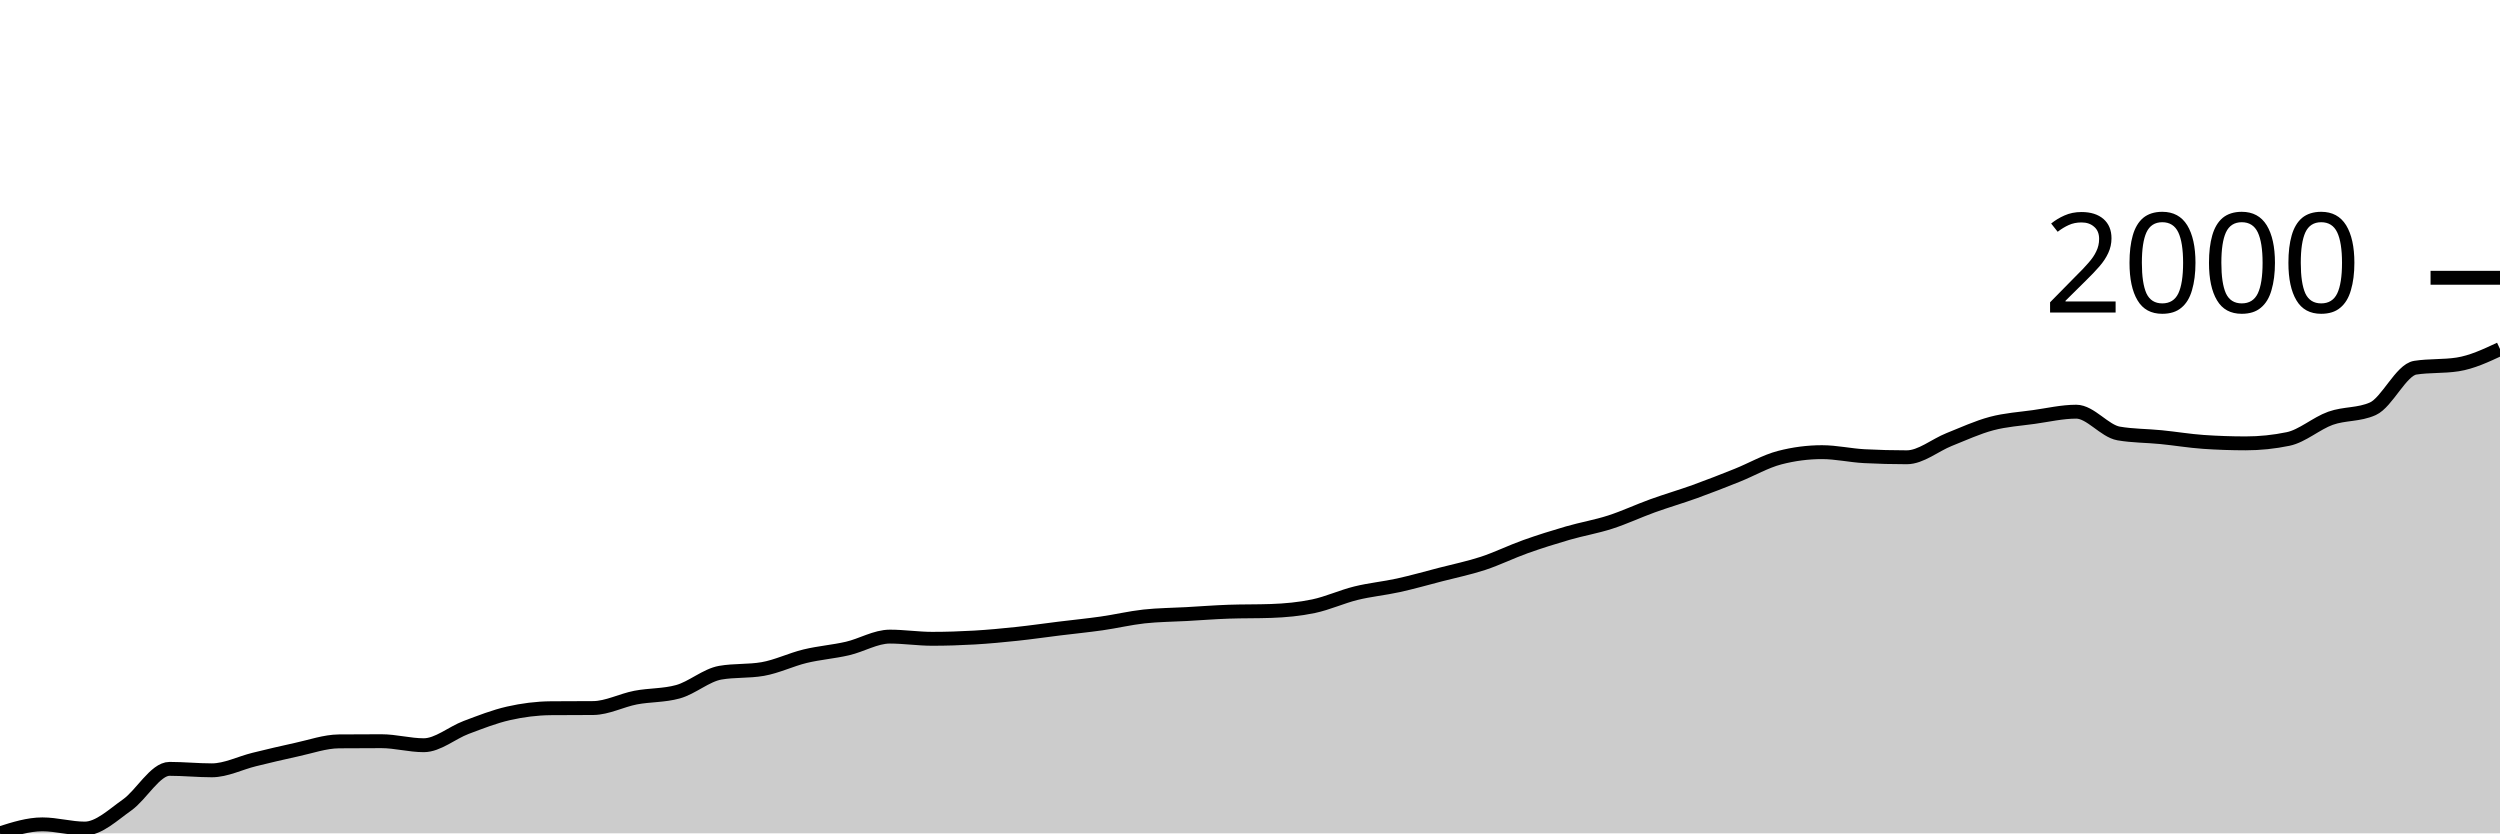
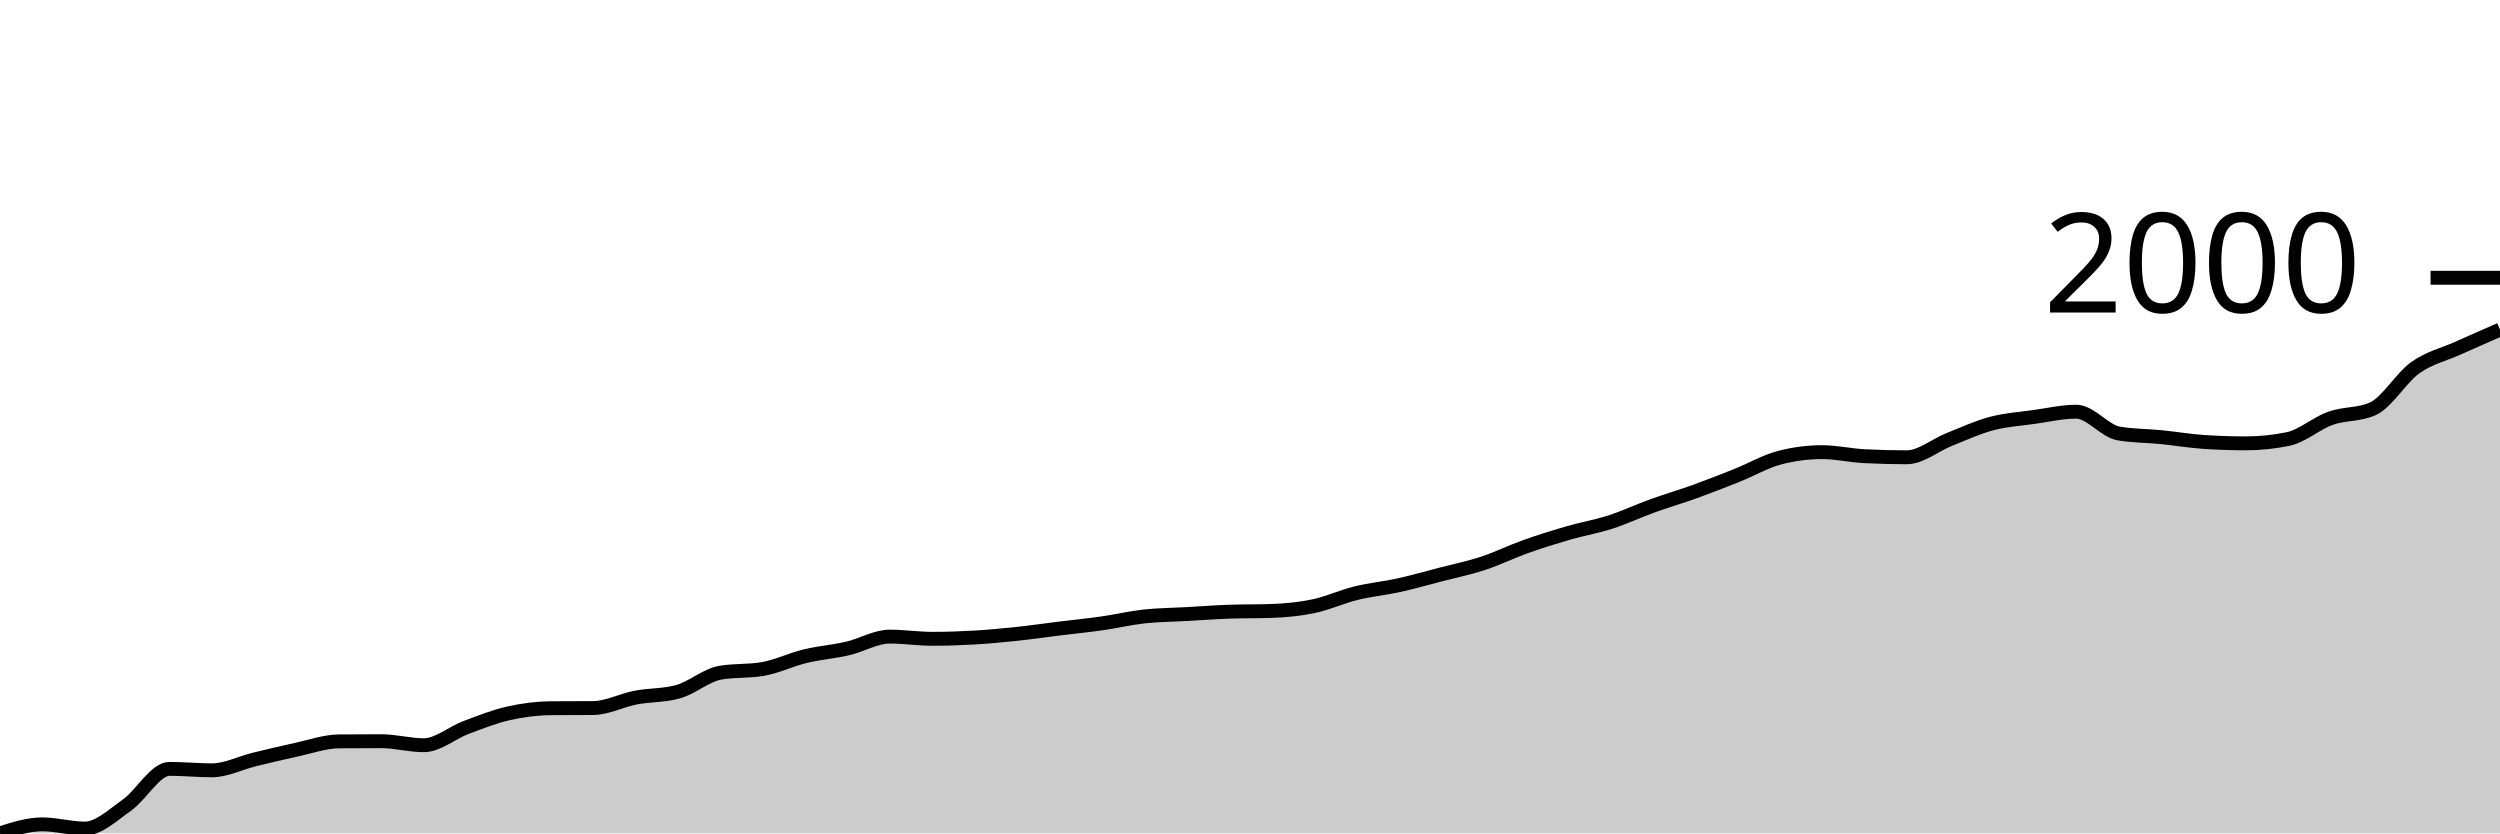
<svg xmlns="http://www.w3.org/2000/svg" viewBox="0 0 180 60">
  <g transform="translate(0,20)">
-     <path class="area" fill="rgba(0, 0, 0, 0.2)" d="M0,40C1.017,39.677,2.034,39.354,3.051,39.354C4.068,39.354,5.085,39.657,6.102,39.657C7.119,39.657,8.136,38.672,9.153,37.956C10.169,37.239,11.186,35.358,12.203,35.358C13.22,35.358,14.237,35.463,15.254,35.463C16.271,35.463,17.288,34.934,18.305,34.685C19.322,34.437,20.339,34.191,21.356,33.973C22.373,33.755,23.39,33.388,24.407,33.379C25.424,33.371,26.441,33.366,27.458,33.366C28.475,33.366,29.492,33.656,30.508,33.656C31.525,33.656,32.542,32.76,33.559,32.377C34.576,31.995,35.593,31.592,36.61,31.362C37.627,31.131,38.644,31.001,39.661,30.992C40.678,30.984,41.695,30.988,42.712,30.979C43.729,30.97,44.746,30.423,45.763,30.227C46.78,30.032,47.797,30.087,48.814,29.805C49.831,29.524,50.847,28.61,51.864,28.434C52.881,28.258,53.898,28.346,54.915,28.17C55.932,27.994,56.949,27.493,57.966,27.247C58.983,27.001,60,26.928,61.017,26.693C62.034,26.458,63.051,25.836,64.068,25.836C65.085,25.836,66.102,25.994,67.119,25.994C68.136,25.994,69.153,25.961,70.169,25.902C71.186,25.842,72.203,25.746,73.22,25.638C74.237,25.53,75.254,25.381,76.271,25.256C77.288,25.13,78.305,25.031,79.322,24.886C80.339,24.741,81.356,24.497,82.373,24.385C83.39,24.273,84.407,24.271,85.424,24.214C86.441,24.157,87.458,24.077,88.475,24.042C89.492,24.007,90.508,24.025,91.525,23.989C92.542,23.954,93.559,23.86,94.576,23.647C95.593,23.433,96.61,22.961,97.627,22.71C98.644,22.46,99.661,22.367,100.678,22.143C101.695,21.919,102.712,21.629,103.729,21.365C104.746,21.101,105.763,20.895,106.78,20.561C107.797,20.226,108.814,19.723,109.831,19.36C110.847,18.998,111.864,18.679,112.881,18.384C113.898,18.09,114.915,17.921,115.932,17.593C116.949,17.266,117.966,16.786,118.983,16.419C120,16.052,121.017,15.758,122.034,15.391C123.051,15.024,124.068,14.624,125.085,14.217C126.102,13.81,127.119,13.215,128.136,12.951C129.153,12.687,130.169,12.555,131.186,12.555C132.203,12.555,133.22,12.793,134.237,12.845C135.254,12.898,136.271,12.924,137.288,12.924C138.305,12.924,139.322,12.05,140.339,11.645C141.356,11.241,142.373,10.768,143.39,10.498C144.407,10.227,145.424,10.166,146.441,10.023C147.458,9.88,148.475,9.641,149.492,9.641C150.508,9.641,151.525,11.034,152.542,11.21C153.559,11.386,154.576,11.373,155.593,11.474C156.61,11.575,157.627,11.746,158.644,11.817C159.661,11.887,160.678,11.922,161.695,11.922C162.712,11.922,163.729,11.817,164.746,11.606C165.763,11.395,166.78,10.478,167.797,10.115C168.814,9.753,169.831,9.887,170.847,9.43C171.864,8.972,172.881,6.634,173.898,6.475C174.915,6.317,175.932,6.396,176.949,6.238C177.966,6.08,178.983,5.605,180,5.13L180,40C178.983,40,177.966,40,176.949,40C175.932,40,174.915,40,173.898,40C172.881,40,171.864,40,170.847,40C169.831,40,168.814,40,167.797,40C166.78,40,165.763,40,164.746,40C163.729,40,162.712,40,161.695,40C160.678,40,159.661,40,158.644,40C157.627,40,156.61,40,155.593,40C154.576,40,153.559,40,152.542,40C151.525,40,150.508,40,149.492,40C148.475,40,147.458,40,146.441,40C145.424,40,144.407,40,143.39,40C142.373,40,141.356,40,140.339,40C139.322,40,138.305,40,137.288,40C136.271,40,135.254,40,134.237,40C133.22,40,132.203,40,131.186,40C130.169,40,129.153,40,128.136,40C127.119,40,126.102,40,125.085,40C124.068,40,123.051,40,122.034,40C121.017,40,120,40,118.983,40C117.966,40,116.949,40,115.932,40C114.915,40,113.898,40,112.881,40C111.864,40,110.847,40,109.831,40C108.814,40,107.797,40,106.78,40C105.763,40,104.746,40,103.729,40C102.712,40,101.695,40,100.678,40C99.661,40,98.644,40,97.627,40C96.61,40,95.593,40,94.576,40C93.559,40,92.542,40,91.525,40C90.508,40,89.492,40,88.475,40C87.458,40,86.441,40,85.424,40C84.407,40,83.39,40,82.373,40C81.356,40,80.339,40,79.322,40C78.305,40,77.288,40,76.271,40C75.254,40,74.237,40,73.22,40C72.203,40,71.186,40,70.169,40C69.153,40,68.136,40,67.119,40C66.102,40,65.085,40,64.068,40C63.051,40,62.034,40,61.017,40C60,40,58.983,40,57.966,40C56.949,40,55.932,40,54.915,40C53.898,40,52.881,40,51.864,40C50.847,40,49.831,40,48.814,40C47.797,40,46.78,40,45.763,40C44.746,40,43.729,40,42.712,40C41.695,40,40.678,40,39.661,40C38.644,40,37.627,40,36.61,40C35.593,40,34.576,40,33.559,40C32.542,40,31.525,40,30.508,40C29.492,40,28.475,40,27.458,40C26.441,40,25.424,40,24.407,40C23.39,40,22.373,40,21.356,40C20.339,40,19.322,40,18.305,40C17.288,40,16.271,40,15.254,40C14.237,40,13.22,40,12.203,40C11.186,40,10.169,40,9.153,40C8.136,40,7.119,40,6.102,40C5.085,40,4.068,40,3.051,40C2.034,40,1.017,40,0,40Z" />
-     <path class="line" stroke="black" fill="none" d="M0,40C1.017,39.677,2.034,39.354,3.051,39.354C4.068,39.354,5.085,39.657,6.102,39.657C7.119,39.657,8.136,38.672,9.153,37.956C10.169,37.239,11.186,35.358,12.203,35.358C13.22,35.358,14.237,35.463,15.254,35.463C16.271,35.463,17.288,34.934,18.305,34.685C19.322,34.437,20.339,34.191,21.356,33.973C22.373,33.755,23.39,33.388,24.407,33.379C25.424,33.371,26.441,33.366,27.458,33.366C28.475,33.366,29.492,33.656,30.508,33.656C31.525,33.656,32.542,32.76,33.559,32.377C34.576,31.995,35.593,31.592,36.61,31.362C37.627,31.131,38.644,31.001,39.661,30.992C40.678,30.984,41.695,30.988,42.712,30.979C43.729,30.97,44.746,30.423,45.763,30.227C46.78,30.032,47.797,30.087,48.814,29.805C49.831,29.524,50.847,28.61,51.864,28.434C52.881,28.258,53.898,28.346,54.915,28.17C55.932,27.994,56.949,27.493,57.966,27.247C58.983,27.001,60,26.928,61.017,26.693C62.034,26.458,63.051,25.836,64.068,25.836C65.085,25.836,66.102,25.994,67.119,25.994C68.136,25.994,69.153,25.961,70.169,25.902C71.186,25.842,72.203,25.746,73.22,25.638C74.237,25.53,75.254,25.381,76.271,25.256C77.288,25.13,78.305,25.031,79.322,24.886C80.339,24.741,81.356,24.497,82.373,24.385C83.39,24.273,84.407,24.271,85.424,24.214C86.441,24.157,87.458,24.077,88.475,24.042C89.492,24.007,90.508,24.025,91.525,23.989C92.542,23.954,93.559,23.86,94.576,23.647C95.593,23.433,96.61,22.961,97.627,22.71C98.644,22.46,99.661,22.367,100.678,22.143C101.695,21.919,102.712,21.629,103.729,21.365C104.746,21.101,105.763,20.895,106.78,20.561C107.797,20.226,108.814,19.723,109.831,19.36C110.847,18.998,111.864,18.679,112.881,18.384C113.898,18.09,114.915,17.921,115.932,17.593C116.949,17.266,117.966,16.786,118.983,16.419C120,16.052,121.017,15.758,122.034,15.391C123.051,15.024,124.068,14.624,125.085,14.217C126.102,13.81,127.119,13.215,128.136,12.951C129.153,12.687,130.169,12.555,131.186,12.555C132.203,12.555,133.22,12.793,134.237,12.845C135.254,12.898,136.271,12.924,137.288,12.924C138.305,12.924,139.322,12.05,140.339,11.645C141.356,11.241,142.373,10.768,143.39,10.498C144.407,10.227,145.424,10.166,146.441,10.023C147.458,9.88,148.475,9.641,149.492,9.641C150.508,9.641,151.525,11.034,152.542,11.21C153.559,11.386,154.576,11.373,155.593,11.474C156.61,11.575,157.627,11.746,158.644,11.817C159.661,11.887,160.678,11.922,161.695,11.922C162.712,11.922,163.729,11.817,164.746,11.606C165.763,11.395,166.78,10.478,167.797,10.115C168.814,9.753,169.831,9.887,170.847,9.43C171.864,8.972,172.881,6.634,173.898,6.475C174.915,6.317,175.932,6.396,176.949,6.238C177.966,6.08,178.983,5.605,180,5.13" />
+     <path class="area" fill="rgba(0, 0, 0, 0.2)" d="M0,40C1.017,39.677,2.034,39.354,3.051,39.354C4.068,39.354,5.085,39.657,6.102,39.657C7.119,39.657,8.136,38.672,9.153,37.956C10.169,37.239,11.186,35.358,12.203,35.358C13.22,35.358,14.237,35.463,15.254,35.463C16.271,35.463,17.288,34.934,18.305,34.685C19.322,34.437,20.339,34.191,21.356,33.973C22.373,33.755,23.39,33.388,24.407,33.379C25.424,33.371,26.441,33.366,27.458,33.366C28.475,33.366,29.492,33.656,30.508,33.656C31.525,33.656,32.542,32.76,33.559,32.377C34.576,31.995,35.593,31.592,36.61,31.362C37.627,31.131,38.644,31.001,39.661,30.992C40.678,30.984,41.695,30.988,42.712,30.979C43.729,30.97,44.746,30.423,45.763,30.227C46.78,30.032,47.797,30.087,48.814,29.805C49.831,29.524,50.847,28.61,51.864,28.434C52.881,28.258,53.898,28.346,54.915,28.17C55.932,27.994,56.949,27.493,57.966,27.247C58.983,27.001,60,26.928,61.017,26.693C62.034,26.458,63.051,25.836,64.068,25.836C65.085,25.836,66.102,25.994,67.119,25.994C68.136,25.994,69.153,25.961,70.169,25.902C71.186,25.842,72.203,25.746,73.22,25.638C74.237,25.53,75.254,25.381,76.271,25.256C77.288,25.13,78.305,25.031,79.322,24.886C80.339,24.741,81.356,24.497,82.373,24.385C83.39,24.273,84.407,24.271,85.424,24.214C86.441,24.157,87.458,24.077,88.475,24.042C89.492,24.007,90.508,24.025,91.525,23.989C92.542,23.954,93.559,23.86,94.576,23.647C95.593,23.433,96.61,22.961,97.627,22.71C98.644,22.46,99.661,22.367,100.678,22.143C101.695,21.919,102.712,21.629,103.729,21.365C104.746,21.101,105.763,20.895,106.78,20.561C107.797,20.226,108.814,19.723,109.831,19.36C110.847,18.998,111.864,18.679,112.881,18.384C113.898,18.09,114.915,17.921,115.932,17.593C116.949,17.266,117.966,16.786,118.983,16.419C120,16.052,121.017,15.758,122.034,15.391C123.051,15.024,124.068,14.624,125.085,14.217C126.102,13.81,127.119,13.215,128.136,12.951C129.153,12.687,130.169,12.555,131.186,12.555C132.203,12.555,133.22,12.793,134.237,12.845C135.254,12.898,136.271,12.924,137.288,12.924C138.305,12.924,139.322,12.05,140.339,11.645C141.356,11.241,142.373,10.768,143.39,10.498C144.407,10.227,145.424,10.166,146.441,10.023C147.458,9.88,148.475,9.641,149.492,9.641C150.508,9.641,151.525,11.034,152.542,11.21C153.559,11.386,154.576,11.373,155.593,11.474C156.61,11.575,157.627,11.746,158.644,11.817C159.661,11.887,160.678,11.922,161.695,11.922C162.712,11.922,163.729,11.817,164.746,11.606C165.763,11.395,166.78,10.478,167.797,10.115C168.814,9.753,169.831,9.887,170.847,9.43C171.864,8.972,172.881,7.201,173.898,6.475C174.915,5.75,175.932,5.535,176.949,5.077C177.966,4.62,178.983,4.176,180,3.732L180,40C178.983,40,177.966,40,176.949,40C175.932,40,174.915,40,173.898,40C172.881,40,171.864,40,170.847,40C169.831,40,168.814,40,167.797,40C166.78,40,165.763,40,164.746,40C163.729,40,162.712,40,161.695,40C160.678,40,159.661,40,158.644,40C157.627,40,156.61,40,155.593,40C154.576,40,153.559,40,152.542,40C151.525,40,150.508,40,149.492,40C148.475,40,147.458,40,146.441,40C145.424,40,144.407,40,143.39,40C142.373,40,141.356,40,140.339,40C139.322,40,138.305,40,137.288,40C136.271,40,135.254,40,134.237,40C133.22,40,132.203,40,131.186,40C130.169,40,129.153,40,128.136,40C127.119,40,126.102,40,125.085,40C124.068,40,123.051,40,122.034,40C121.017,40,120,40,118.983,40C117.966,40,116.949,40,115.932,40C114.915,40,113.898,40,112.881,40C111.864,40,110.847,40,109.831,40C108.814,40,107.797,40,106.78,40C105.763,40,104.746,40,103.729,40C102.712,40,101.695,40,100.678,40C99.661,40,98.644,40,97.627,40C96.61,40,95.593,40,94.576,40C93.559,40,92.542,40,91.525,40C90.508,40,89.492,40,88.475,40C87.458,40,86.441,40,85.424,40C84.407,40,83.39,40,82.373,40C81.356,40,80.339,40,79.322,40C78.305,40,77.288,40,76.271,40C75.254,40,74.237,40,73.22,40C72.203,40,71.186,40,70.169,40C69.153,40,68.136,40,67.119,40C66.102,40,65.085,40,64.068,40C63.051,40,62.034,40,61.017,40C60,40,58.983,40,57.966,40C56.949,40,55.932,40,54.915,40C53.898,40,52.881,40,51.864,40C50.847,40,49.831,40,48.814,40C47.797,40,46.78,40,45.763,40C44.746,40,43.729,40,42.712,40C41.695,40,40.678,40,39.661,40C38.644,40,37.627,40,36.61,40C35.593,40,34.576,40,33.559,40C32.542,40,31.525,40,30.508,40C29.492,40,28.475,40,27.458,40C26.441,40,25.424,40,24.407,40C23.39,40,22.373,40,21.356,40C20.339,40,19.322,40,18.305,40C17.288,40,16.271,40,15.254,40C14.237,40,13.22,40,12.203,40C11.186,40,10.169,40,9.153,40C8.136,40,7.119,40,6.102,40C5.085,40,4.068,40,3.051,40C2.034,40,1.017,40,0,40Z" />
+     <path class="line" stroke="black" fill="none" d="M0,40C1.017,39.677,2.034,39.354,3.051,39.354C4.068,39.354,5.085,39.657,6.102,39.657C7.119,39.657,8.136,38.672,9.153,37.956C10.169,37.239,11.186,35.358,12.203,35.358C13.22,35.358,14.237,35.463,15.254,35.463C16.271,35.463,17.288,34.934,18.305,34.685C19.322,34.437,20.339,34.191,21.356,33.973C22.373,33.755,23.39,33.388,24.407,33.379C25.424,33.371,26.441,33.366,27.458,33.366C28.475,33.366,29.492,33.656,30.508,33.656C31.525,33.656,32.542,32.76,33.559,32.377C34.576,31.995,35.593,31.592,36.61,31.362C37.627,31.131,38.644,31.001,39.661,30.992C40.678,30.984,41.695,30.988,42.712,30.979C43.729,30.97,44.746,30.423,45.763,30.227C46.78,30.032,47.797,30.087,48.814,29.805C49.831,29.524,50.847,28.61,51.864,28.434C52.881,28.258,53.898,28.346,54.915,28.17C55.932,27.994,56.949,27.493,57.966,27.247C58.983,27.001,60,26.928,61.017,26.693C62.034,26.458,63.051,25.836,64.068,25.836C65.085,25.836,66.102,25.994,67.119,25.994C68.136,25.994,69.153,25.961,70.169,25.902C71.186,25.842,72.203,25.746,73.22,25.638C74.237,25.53,75.254,25.381,76.271,25.256C77.288,25.13,78.305,25.031,79.322,24.886C80.339,24.741,81.356,24.497,82.373,24.385C83.39,24.273,84.407,24.271,85.424,24.214C86.441,24.157,87.458,24.077,88.475,24.042C89.492,24.007,90.508,24.025,91.525,23.989C92.542,23.954,93.559,23.86,94.576,23.647C95.593,23.433,96.61,22.961,97.627,22.71C98.644,22.46,99.661,22.367,100.678,22.143C101.695,21.919,102.712,21.629,103.729,21.365C104.746,21.101,105.763,20.895,106.78,20.561C107.797,20.226,108.814,19.723,109.831,19.36C110.847,18.998,111.864,18.679,112.881,18.384C113.898,18.09,114.915,17.921,115.932,17.593C116.949,17.266,117.966,16.786,118.983,16.419C120,16.052,121.017,15.758,122.034,15.391C123.051,15.024,124.068,14.624,125.085,14.217C126.102,13.81,127.119,13.215,128.136,12.951C129.153,12.687,130.169,12.555,131.186,12.555C132.203,12.555,133.22,12.793,134.237,12.845C135.254,12.898,136.271,12.924,137.288,12.924C138.305,12.924,139.322,12.05,140.339,11.645C141.356,11.241,142.373,10.768,143.39,10.498C144.407,10.227,145.424,10.166,146.441,10.023C147.458,9.88,148.475,9.641,149.492,9.641C150.508,9.641,151.525,11.034,152.542,11.21C153.559,11.386,154.576,11.373,155.593,11.474C156.61,11.575,157.627,11.746,158.644,11.817C159.661,11.887,160.678,11.922,161.695,11.922C162.712,11.922,163.729,11.817,164.746,11.606C165.763,11.395,166.78,10.478,167.797,10.115C168.814,9.753,169.831,9.887,170.847,9.43C171.864,8.972,172.881,7.201,173.898,6.475C174.915,5.75,175.932,5.535,176.949,5.077C177.966,4.62,178.983,4.176,180,3.732" />
    <path class="axis-ceiling" stroke-width="1" stroke="black" fill="none" d="M175,0L180,0" />
    <text class="axis-ceiling-label" font-family="sans-serif" text-anchor="end" font-size="10px" x="170" y="2.5">2000</text>
  </g>
</svg>
